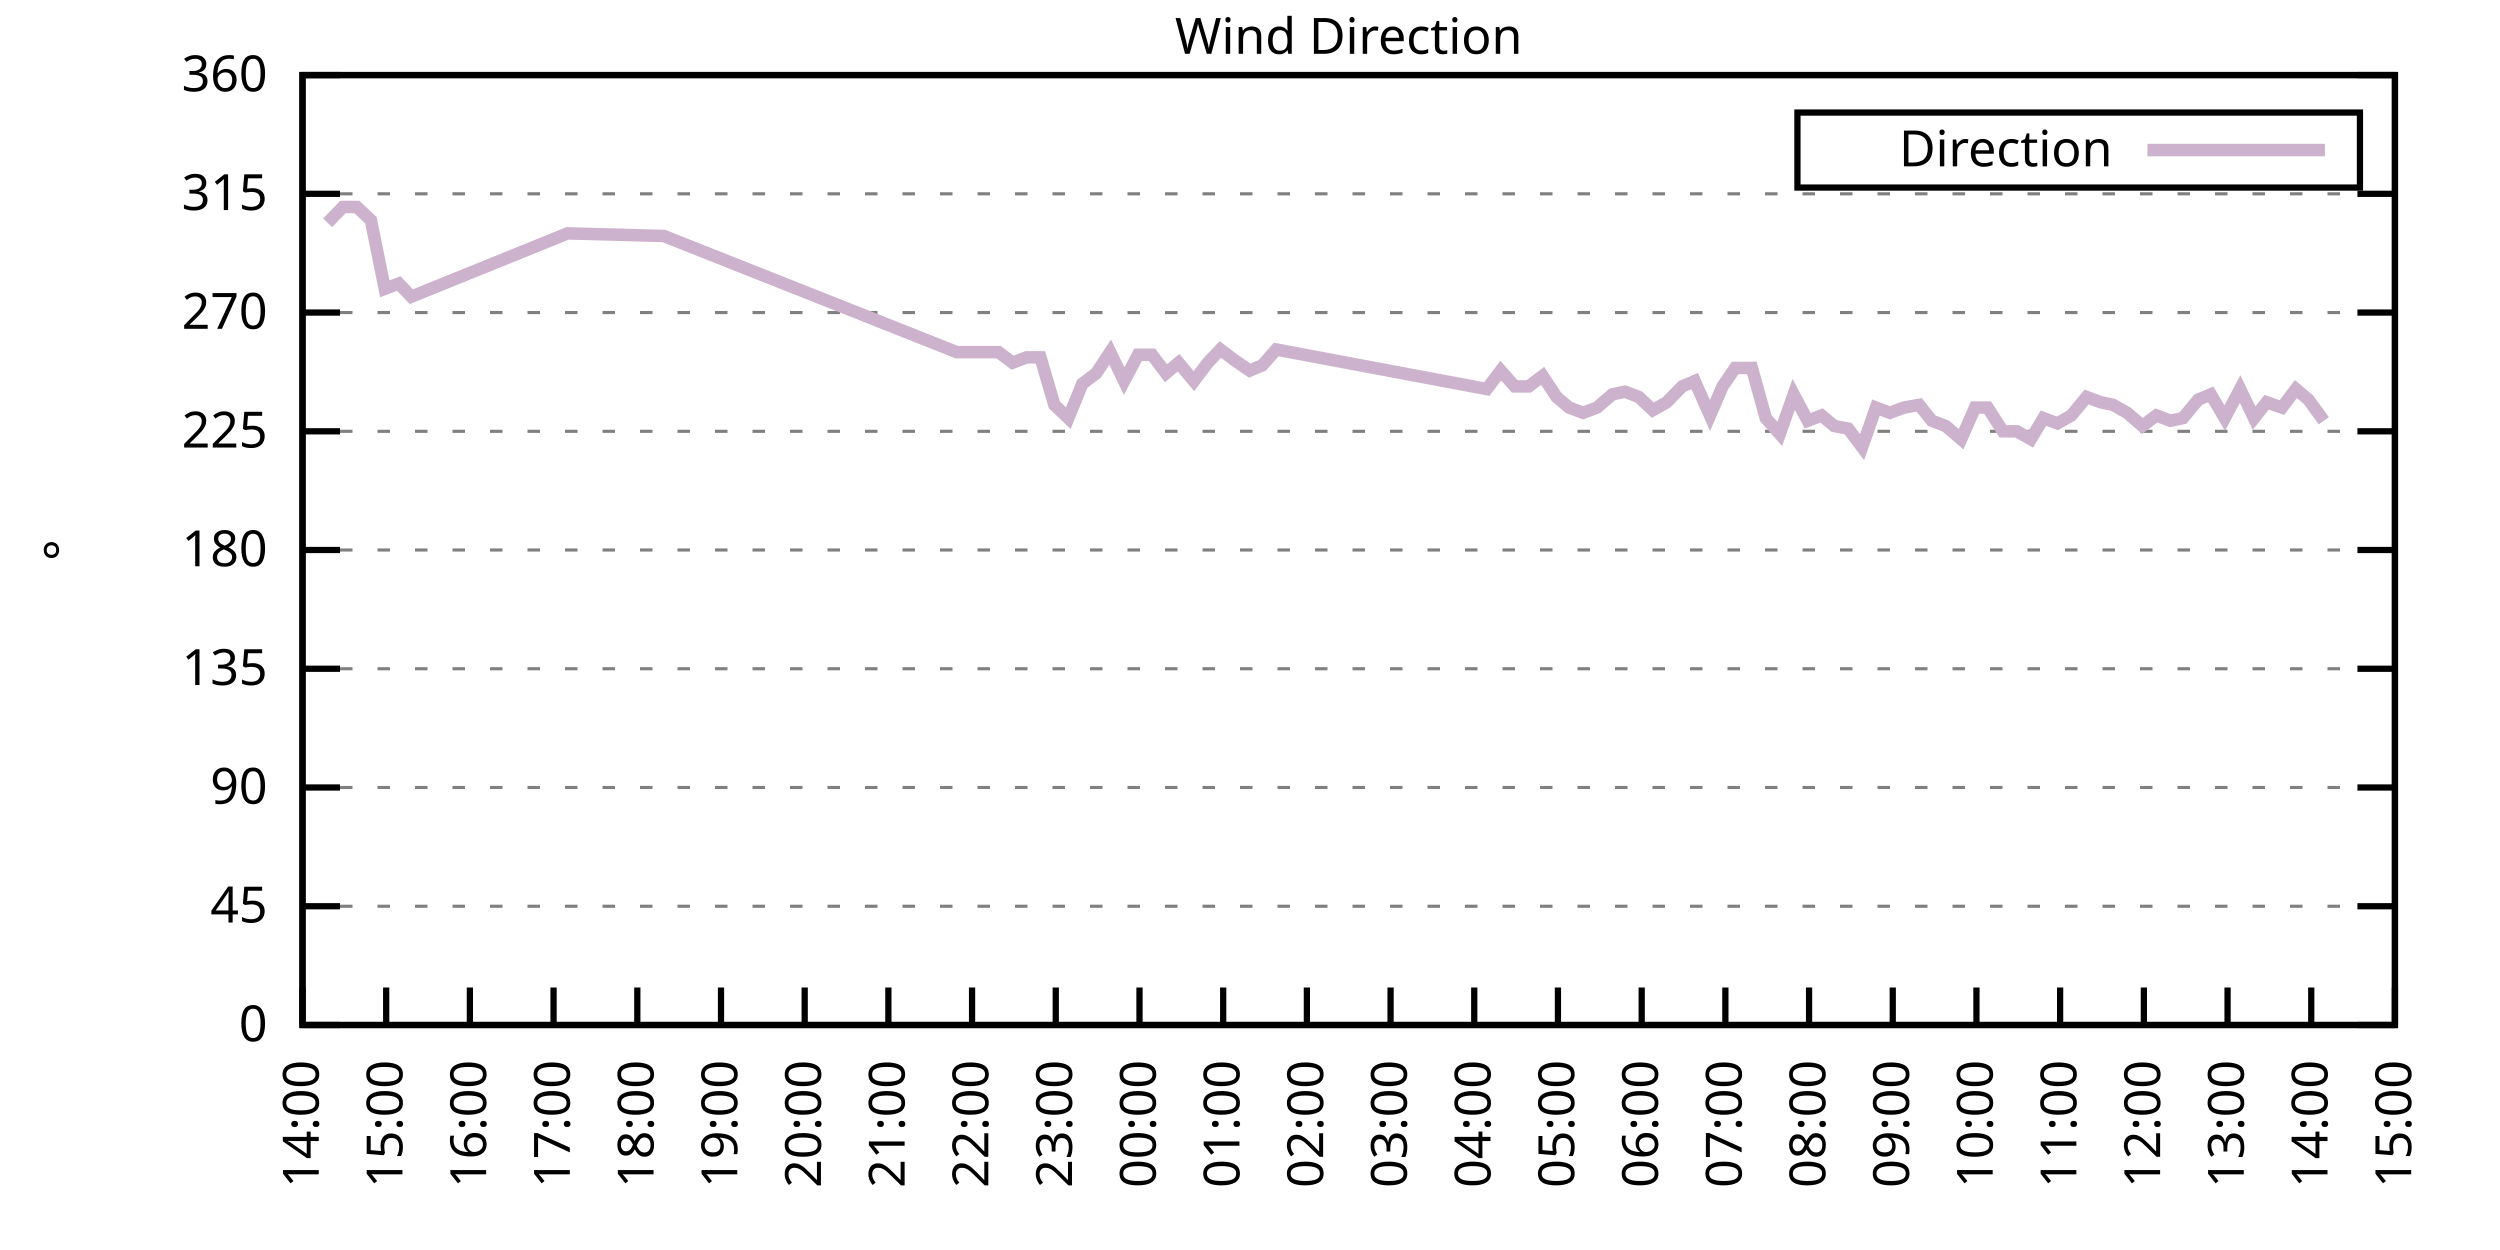
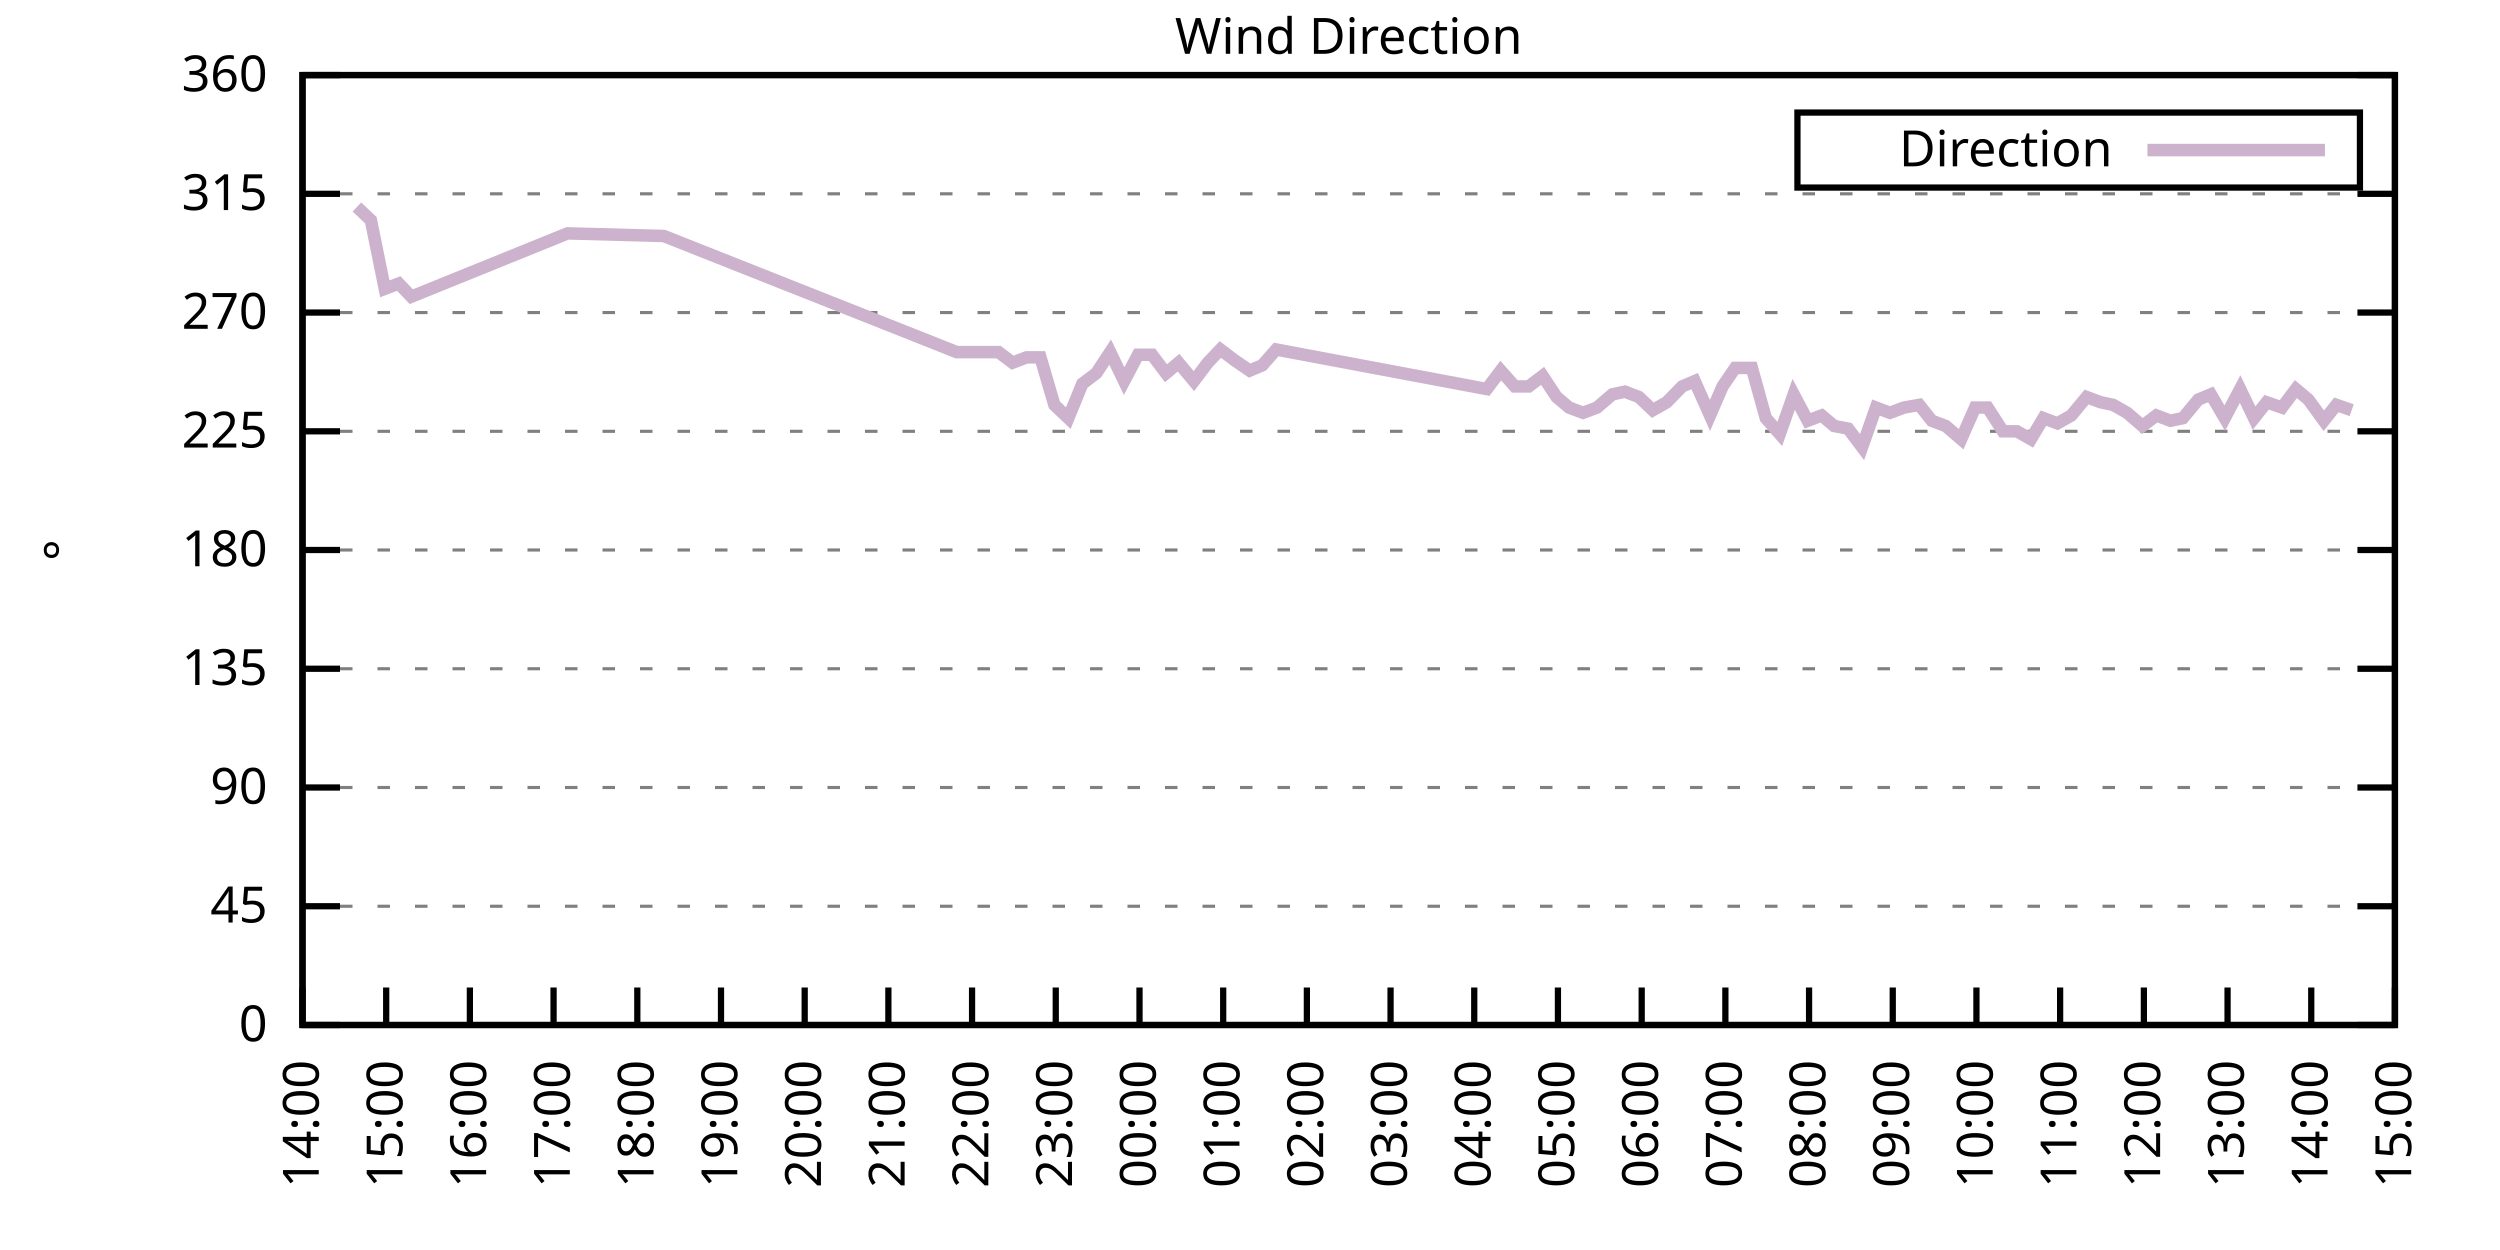
<svg xmlns="http://www.w3.org/2000/svg" xmlns:xlink="http://www.w3.org/1999/xlink" width="400" height="200" viewBox="0 0 400 200">
  <g id="gnuplot_canvas">
    <rect x="0" y="0" width="400" height="200" fill="none" />
    <defs>
      <circle id="gpDot" r="0.5" stroke-width="0.5" stroke="currentColor" />
      <path id="gpPt0" stroke-width="0.333" stroke="currentColor" d="M-1,0 h2 M0,-1 v2" />
      <path id="gpPt1" stroke-width="0.333" stroke="currentColor" d="M-1,-1 L1,1 M1,-1 L-1,1" />
      <path id="gpPt2" stroke-width="0.333" stroke="currentColor" d="M-1,0 L1,0 M0,-1 L0,1 M-1,-1 L1,1 M-1,1 L1,-1" />
      <rect id="gpPt3" stroke-width="0.333" stroke="currentColor" x="-1" y="-1" width="2" height="2" />
      <rect id="gpPt4" stroke-width="0.333" stroke="currentColor" fill="currentColor" x="-1" y="-1" width="2" height="2" />
      <circle id="gpPt5" stroke-width="0.333" stroke="currentColor" cx="0" cy="0" r="1" />
      <use xlink:href="#gpPt5" id="gpPt6" fill="currentColor" stroke="none" />
      <path id="gpPt7" stroke-width="0.333" stroke="currentColor" d="M0,-1.33 L-1.33,0.67 L1.33,0.67 z" />
      <use xlink:href="#gpPt7" id="gpPt8" fill="currentColor" stroke="none" />
      <use xlink:href="#gpPt7" id="gpPt9" stroke="currentColor" transform="rotate(180)" />
      <use xlink:href="#gpPt9" id="gpPt10" fill="currentColor" stroke="none" />
      <use xlink:href="#gpPt3" id="gpPt11" stroke="currentColor" transform="rotate(45)" />
      <use xlink:href="#gpPt11" id="gpPt12" fill="currentColor" stroke="none" />
      <path id="gpPt13" stroke-width="0.333" stroke="currentColor" d="M0,1.330 L1.265,0.411 L0.782,-1.067 L-0.782,-1.076 L-1.265,0.411 z" />
      <use xlink:href="#gpPt13" id="gpPt14" fill="currentColor" stroke="none" />
      <filter id="textbox" filterUnits="objectBoundingBox" x="0" y="0" height="1" width="1">
        <feFlood flood-color="white" flood-opacity="1" result="bgnd" />
        <feComposite in="SourceGraphic" in2="bgnd" operator="atop" />
      </filter>
      <filter id="greybox" filterUnits="objectBoundingBox" x="0" y="0" height="1" width="1">
        <feFlood flood-color="lightgrey" flood-opacity="1" result="grey" />
        <feComposite in="SourceGraphic" in2="grey" operator="atop" />
      </filter>
    </defs>
    <g fill="none" color="white" stroke="currentColor" stroke-width="1.00" stroke-linecap="butt" stroke-linejoin="miter">
</g>
    <g fill="none" color="black" stroke="currentColor" stroke-width="1.00" stroke-linecap="butt" stroke-linejoin="miter">
      <g stroke="none" shape-rendering="crispEdges">
        <polygon fill="rgb(255, 255, 255)" points="48.40,164.00 383.18,164.00 383.18,12.02 48.40,12.02 " />
      </g>
    </g>
    <g fill="none" color="black" stroke="currentColor" stroke-width="1.00" stroke-linecap="butt" stroke-linejoin="miter">
</g>
    <g fill="none" color="black" stroke="black" stroke-width="0.50" stroke-linecap="butt" stroke-linejoin="miter">
</g>
    <g fill="none" color="gray" stroke="currentColor" stroke-width="0.50" stroke-linecap="butt" stroke-linejoin="miter">
      <path stroke="gray" stroke-dasharray="2,4" class="gridline" d="M48.40,164.00 L383.19,164.00  " />
    </g>
    <g fill="none" color="gray" stroke="gray" stroke-width="1.00" stroke-linecap="butt" stroke-linejoin="miter">
</g>
    <g fill="none" color="black" stroke="currentColor" stroke-width="1.00" stroke-linecap="butt" stroke-linejoin="miter">
      <path stroke="black" d="M48.40,164.00 L54.40,164.00 M383.19,164.00 L377.19,164.00  " />
      <g transform="translate(42.80,166.60)" stroke="none" fill="black" font-family="Sans" font-size="8.00" text-anchor="end">
        <text>
          <tspan font-family="Sans"> 0</tspan>
        </text>
      </g>
    </g>
    <g fill="none" color="black" stroke="currentColor" stroke-width="1.00" stroke-linecap="butt" stroke-linejoin="miter">
</g>
    <g fill="none" color="black" stroke="black" stroke-width="0.50" stroke-linecap="butt" stroke-linejoin="miter">
</g>
    <g fill="none" color="gray" stroke="currentColor" stroke-width="0.50" stroke-linecap="butt" stroke-linejoin="miter">
      <path stroke="gray" stroke-dasharray="2,4" class="gridline" d="M48.40,145.00 L383.19,145.00  " />
    </g>
    <g fill="none" color="gray" stroke="gray" stroke-width="1.00" stroke-linecap="butt" stroke-linejoin="miter">
</g>
    <g fill="none" color="black" stroke="currentColor" stroke-width="1.00" stroke-linecap="butt" stroke-linejoin="miter">
      <path stroke="black" d="M48.40,145.00 L54.40,145.00 M383.19,145.00 L377.19,145.00  " />
      <g transform="translate(42.80,147.60)" stroke="none" fill="black" font-family="Sans" font-size="8.00" text-anchor="end">
        <text>
          <tspan font-family="Sans"> 45</tspan>
        </text>
      </g>
    </g>
    <g fill="none" color="black" stroke="currentColor" stroke-width="1.00" stroke-linecap="butt" stroke-linejoin="miter">
</g>
    <g fill="none" color="black" stroke="black" stroke-width="0.50" stroke-linecap="butt" stroke-linejoin="miter">
</g>
    <g fill="none" color="gray" stroke="currentColor" stroke-width="0.50" stroke-linecap="butt" stroke-linejoin="miter">
      <path stroke="gray" stroke-dasharray="2,4" class="gridline" d="M48.40,126.00 L383.19,126.00  " />
    </g>
    <g fill="none" color="gray" stroke="gray" stroke-width="1.00" stroke-linecap="butt" stroke-linejoin="miter">
</g>
    <g fill="none" color="black" stroke="currentColor" stroke-width="1.00" stroke-linecap="butt" stroke-linejoin="miter">
      <path stroke="black" d="M48.40,126.00 L54.40,126.00 M383.19,126.00 L377.19,126.00  " />
      <g transform="translate(42.80,128.60)" stroke="none" fill="black" font-family="Sans" font-size="8.00" text-anchor="end">
        <text>
          <tspan font-family="Sans"> 90</tspan>
        </text>
      </g>
    </g>
    <g fill="none" color="black" stroke="currentColor" stroke-width="1.00" stroke-linecap="butt" stroke-linejoin="miter">
</g>
    <g fill="none" color="black" stroke="black" stroke-width="0.50" stroke-linecap="butt" stroke-linejoin="miter">
</g>
    <g fill="none" color="gray" stroke="currentColor" stroke-width="0.50" stroke-linecap="butt" stroke-linejoin="miter">
      <path stroke="gray" stroke-dasharray="2,4" class="gridline" d="M48.40,107.00 L383.19,107.00  " />
    </g>
    <g fill="none" color="gray" stroke="gray" stroke-width="1.00" stroke-linecap="butt" stroke-linejoin="miter">
</g>
    <g fill="none" color="black" stroke="currentColor" stroke-width="1.00" stroke-linecap="butt" stroke-linejoin="miter">
      <path stroke="black" d="M48.40,107.00 L54.40,107.00 M383.19,107.00 L377.19,107.00  " />
      <g transform="translate(42.80,109.60)" stroke="none" fill="black" font-family="Sans" font-size="8.00" text-anchor="end">
        <text>
          <tspan font-family="Sans"> 135</tspan>
        </text>
      </g>
    </g>
    <g fill="none" color="black" stroke="currentColor" stroke-width="1.00" stroke-linecap="butt" stroke-linejoin="miter">
</g>
    <g fill="none" color="black" stroke="black" stroke-width="0.50" stroke-linecap="butt" stroke-linejoin="miter">
</g>
    <g fill="none" color="gray" stroke="currentColor" stroke-width="0.50" stroke-linecap="butt" stroke-linejoin="miter">
      <path stroke="gray" stroke-dasharray="2,4" class="gridline" d="M48.40,88.00 L383.19,88.00  " />
    </g>
    <g fill="none" color="gray" stroke="gray" stroke-width="1.00" stroke-linecap="butt" stroke-linejoin="miter">
</g>
    <g fill="none" color="black" stroke="currentColor" stroke-width="1.00" stroke-linecap="butt" stroke-linejoin="miter">
      <path stroke="black" d="M48.40,88.00 L54.40,88.00 M383.19,88.00 L377.19,88.00  " />
      <g transform="translate(42.80,90.60)" stroke="none" fill="black" font-family="Sans" font-size="8.00" text-anchor="end">
        <text>
          <tspan font-family="Sans"> 180</tspan>
        </text>
      </g>
    </g>
    <g fill="none" color="black" stroke="currentColor" stroke-width="1.00" stroke-linecap="butt" stroke-linejoin="miter">
</g>
    <g fill="none" color="black" stroke="black" stroke-width="0.50" stroke-linecap="butt" stroke-linejoin="miter">
</g>
    <g fill="none" color="gray" stroke="currentColor" stroke-width="0.50" stroke-linecap="butt" stroke-linejoin="miter">
      <path stroke="gray" stroke-dasharray="2,4" class="gridline" d="M48.40,69.01 L383.19,69.01  " />
    </g>
    <g fill="none" color="gray" stroke="gray" stroke-width="1.00" stroke-linecap="butt" stroke-linejoin="miter">
</g>
    <g fill="none" color="black" stroke="currentColor" stroke-width="1.00" stroke-linecap="butt" stroke-linejoin="miter">
      <path stroke="black" d="M48.40,69.01 L54.40,69.01 M383.19,69.01 L377.19,69.01  " />
      <g transform="translate(42.80,71.61)" stroke="none" fill="black" font-family="Sans" font-size="8.00" text-anchor="end">
        <text>
          <tspan font-family="Sans"> 225</tspan>
        </text>
      </g>
    </g>
    <g fill="none" color="black" stroke="currentColor" stroke-width="1.00" stroke-linecap="butt" stroke-linejoin="miter">
</g>
    <g fill="none" color="black" stroke="black" stroke-width="0.50" stroke-linecap="butt" stroke-linejoin="miter">
</g>
    <g fill="none" color="gray" stroke="currentColor" stroke-width="0.50" stroke-linecap="butt" stroke-linejoin="miter">
      <path stroke="gray" stroke-dasharray="2,4" class="gridline" d="M48.40,50.01 L383.19,50.01  " />
    </g>
    <g fill="none" color="gray" stroke="gray" stroke-width="1.00" stroke-linecap="butt" stroke-linejoin="miter">
</g>
    <g fill="none" color="black" stroke="currentColor" stroke-width="1.00" stroke-linecap="butt" stroke-linejoin="miter">
      <path stroke="black" d="M48.40,50.01 L54.40,50.01 M383.19,50.01 L377.19,50.01  " />
      <g transform="translate(42.80,52.61)" stroke="none" fill="black" font-family="Sans" font-size="8.00" text-anchor="end">
        <text>
          <tspan font-family="Sans"> 270</tspan>
        </text>
      </g>
    </g>
    <g fill="none" color="black" stroke="currentColor" stroke-width="1.00" stroke-linecap="butt" stroke-linejoin="miter">
</g>
    <g fill="none" color="black" stroke="black" stroke-width="0.50" stroke-linecap="butt" stroke-linejoin="miter">
</g>
    <g fill="none" color="gray" stroke="currentColor" stroke-width="0.50" stroke-linecap="butt" stroke-linejoin="miter">
      <path stroke="gray" stroke-dasharray="2,4" class="gridline" d="M48.40,31.01 L383.19,31.01  " />
    </g>
    <g fill="none" color="gray" stroke="gray" stroke-width="1.00" stroke-linecap="butt" stroke-linejoin="miter">
</g>
    <g fill="none" color="black" stroke="currentColor" stroke-width="1.00" stroke-linecap="butt" stroke-linejoin="miter">
      <path stroke="black" d="M48.40,31.01 L54.40,31.01 M383.19,31.01 L377.19,31.01  " />
      <g transform="translate(42.80,33.61)" stroke="none" fill="black" font-family="Sans" font-size="8.00" text-anchor="end">
        <text>
          <tspan font-family="Sans"> 315</tspan>
        </text>
      </g>
    </g>
    <g fill="none" color="black" stroke="currentColor" stroke-width="1.00" stroke-linecap="butt" stroke-linejoin="miter">
</g>
    <g fill="none" color="black" stroke="black" stroke-width="0.50" stroke-linecap="butt" stroke-linejoin="miter">
</g>
    <g fill="none" color="gray" stroke="currentColor" stroke-width="0.50" stroke-linecap="butt" stroke-linejoin="miter">
      <path stroke="gray" stroke-dasharray="2,4" class="gridline" d="M48.40,12.01 L383.19,12.01  " />
    </g>
    <g fill="none" color="gray" stroke="gray" stroke-width="1.00" stroke-linecap="butt" stroke-linejoin="miter">
</g>
    <g fill="none" color="black" stroke="currentColor" stroke-width="1.00" stroke-linecap="butt" stroke-linejoin="miter">
      <path stroke="black" d="M48.40,12.01 L54.40,12.01 M383.19,12.01 L377.19,12.01  " />
      <g transform="translate(42.80,14.61)" stroke="none" fill="black" font-family="Sans" font-size="8.00" text-anchor="end">
        <text>
          <tspan font-family="Sans"> 360</tspan>
        </text>
      </g>
    </g>
    <g fill="none" color="black" stroke="currentColor" stroke-width="1.00" stroke-linecap="butt" stroke-linejoin="miter">
      <path stroke="black" d="M48.40,164.00 L48.40,158.00  " />
      <g transform="translate(51.00,169.60) rotate(270.00)" stroke="none" fill="black" font-family="Sans" font-size="8.00" text-anchor="end">
        <text>
          <tspan font-family="Sans">14:00</tspan>
        </text>
      </g>
    </g>
    <g fill="none" color="black" stroke="currentColor" stroke-width="1.00" stroke-linecap="butt" stroke-linejoin="miter">
      <path stroke="black" d="M61.79,164.00 L61.79,158.00  " />
      <g transform="translate(64.39,169.60) rotate(270.00)" stroke="none" fill="black" font-family="Sans" font-size="8.00" text-anchor="end">
        <text>
          <tspan font-family="Sans">15:00</tspan>
        </text>
      </g>
    </g>
    <g fill="none" color="black" stroke="currentColor" stroke-width="1.00" stroke-linecap="butt" stroke-linejoin="miter">
      <path stroke="black" d="M75.18,164.00 L75.18,158.00  " />
      <g transform="translate(77.78,169.60) rotate(270.00)" stroke="none" fill="black" font-family="Sans" font-size="8.00" text-anchor="end">
        <text>
          <tspan font-family="Sans">16:00</tspan>
        </text>
      </g>
    </g>
    <g fill="none" color="black" stroke="currentColor" stroke-width="1.00" stroke-linecap="butt" stroke-linejoin="miter">
      <path stroke="black" d="M88.57,164.00 L88.57,158.00  " />
      <g transform="translate(91.17,169.60) rotate(270.00)" stroke="none" fill="black" font-family="Sans" font-size="8.00" text-anchor="end">
        <text>
          <tspan font-family="Sans">17:00</tspan>
        </text>
      </g>
    </g>
    <g fill="none" color="black" stroke="currentColor" stroke-width="1.00" stroke-linecap="butt" stroke-linejoin="miter">
      <path stroke="black" d="M101.97,164.00 L101.97,158.00  " />
      <g transform="translate(104.57,169.60) rotate(270.00)" stroke="none" fill="black" font-family="Sans" font-size="8.00" text-anchor="end">
        <text>
          <tspan font-family="Sans">18:00</tspan>
        </text>
      </g>
    </g>
    <g fill="none" color="black" stroke="currentColor" stroke-width="1.00" stroke-linecap="butt" stroke-linejoin="miter">
      <path stroke="black" d="M115.36,164.00 L115.36,158.00  " />
      <g transform="translate(117.96,169.60) rotate(270.00)" stroke="none" fill="black" font-family="Sans" font-size="8.00" text-anchor="end">
        <text>
          <tspan font-family="Sans">19:00</tspan>
        </text>
      </g>
    </g>
    <g fill="none" color="black" stroke="currentColor" stroke-width="1.00" stroke-linecap="butt" stroke-linejoin="miter">
      <path stroke="black" d="M128.75,164.00 L128.75,158.00  " />
      <g transform="translate(131.35,169.60) rotate(270.00)" stroke="none" fill="black" font-family="Sans" font-size="8.00" text-anchor="end">
        <text>
          <tspan font-family="Sans">20:00</tspan>
        </text>
      </g>
    </g>
    <g fill="none" color="black" stroke="currentColor" stroke-width="1.00" stroke-linecap="butt" stroke-linejoin="miter">
      <path stroke="black" d="M142.14,164.00 L142.14,158.00  " />
      <g transform="translate(144.74,169.60) rotate(270.00)" stroke="none" fill="black" font-family="Sans" font-size="8.00" text-anchor="end">
        <text>
          <tspan font-family="Sans">21:00</tspan>
        </text>
      </g>
    </g>
    <g fill="none" color="black" stroke="currentColor" stroke-width="1.00" stroke-linecap="butt" stroke-linejoin="miter">
      <path stroke="black" d="M155.53,164.00 L155.53,158.00  " />
      <g transform="translate(158.13,169.60) rotate(270.00)" stroke="none" fill="black" font-family="Sans" font-size="8.00" text-anchor="end">
        <text>
          <tspan font-family="Sans">22:00</tspan>
        </text>
      </g>
    </g>
    <g fill="none" color="black" stroke="currentColor" stroke-width="1.00" stroke-linecap="butt" stroke-linejoin="miter">
      <path stroke="black" d="M168.92,164.00 L168.92,158.00  " />
      <g transform="translate(171.52,169.60) rotate(270.00)" stroke="none" fill="black" font-family="Sans" font-size="8.00" text-anchor="end">
        <text>
          <tspan font-family="Sans">23:00</tspan>
        </text>
      </g>
    </g>
    <g fill="none" color="black" stroke="currentColor" stroke-width="1.00" stroke-linecap="butt" stroke-linejoin="miter">
      <path stroke="black" d="M182.32,164.00 L182.32,158.00  " />
      <g transform="translate(184.92,169.60) rotate(270.00)" stroke="none" fill="black" font-family="Sans" font-size="8.00" text-anchor="end">
        <text>
          <tspan font-family="Sans">00:00</tspan>
        </text>
      </g>
    </g>
    <g fill="none" color="black" stroke="currentColor" stroke-width="1.00" stroke-linecap="butt" stroke-linejoin="miter">
      <path stroke="black" d="M195.71,164.00 L195.71,158.00  " />
      <g transform="translate(198.31,169.60) rotate(270.00)" stroke="none" fill="black" font-family="Sans" font-size="8.00" text-anchor="end">
        <text>
          <tspan font-family="Sans">01:00</tspan>
        </text>
      </g>
    </g>
    <g fill="none" color="black" stroke="currentColor" stroke-width="1.00" stroke-linecap="butt" stroke-linejoin="miter">
      <path stroke="black" d="M209.10,164.00 L209.10,158.00  " />
      <g transform="translate(211.70,169.60) rotate(270.00)" stroke="none" fill="black" font-family="Sans" font-size="8.00" text-anchor="end">
        <text>
          <tspan font-family="Sans">02:00</tspan>
        </text>
      </g>
    </g>
    <g fill="none" color="black" stroke="currentColor" stroke-width="1.00" stroke-linecap="butt" stroke-linejoin="miter">
      <path stroke="black" d="M222.49,164.00 L222.49,158.00  " />
      <g transform="translate(225.09,169.60) rotate(270.00)" stroke="none" fill="black" font-family="Sans" font-size="8.00" text-anchor="end">
        <text>
          <tspan font-family="Sans">03:00</tspan>
        </text>
      </g>
    </g>
    <g fill="none" color="black" stroke="currentColor" stroke-width="1.00" stroke-linecap="butt" stroke-linejoin="miter">
      <path stroke="black" d="M235.88,164.00 L235.88,158.00  " />
      <g transform="translate(238.48,169.60) rotate(270.00)" stroke="none" fill="black" font-family="Sans" font-size="8.00" text-anchor="end">
        <text>
          <tspan font-family="Sans">04:00</tspan>
        </text>
      </g>
    </g>
    <g fill="none" color="black" stroke="currentColor" stroke-width="1.00" stroke-linecap="butt" stroke-linejoin="miter">
      <path stroke="black" d="M249.27,164.00 L249.27,158.00  " />
      <g transform="translate(251.87,169.60) rotate(270.00)" stroke="none" fill="black" font-family="Sans" font-size="8.00" text-anchor="end">
        <text>
          <tspan font-family="Sans">05:00</tspan>
        </text>
      </g>
    </g>
    <g fill="none" color="black" stroke="currentColor" stroke-width="1.00" stroke-linecap="butt" stroke-linejoin="miter">
      <path stroke="black" d="M262.67,164.00 L262.67,158.00  " />
      <g transform="translate(265.27,169.60) rotate(270.00)" stroke="none" fill="black" font-family="Sans" font-size="8.00" text-anchor="end">
        <text>
          <tspan font-family="Sans">06:00</tspan>
        </text>
      </g>
    </g>
    <g fill="none" color="black" stroke="currentColor" stroke-width="1.00" stroke-linecap="butt" stroke-linejoin="miter">
      <path stroke="black" d="M276.06,164.00 L276.06,158.00  " />
      <g transform="translate(278.66,169.60) rotate(270.00)" stroke="none" fill="black" font-family="Sans" font-size="8.00" text-anchor="end">
        <text>
          <tspan font-family="Sans">07:00</tspan>
        </text>
      </g>
    </g>
    <g fill="none" color="black" stroke="currentColor" stroke-width="1.00" stroke-linecap="butt" stroke-linejoin="miter">
      <path stroke="black" d="M289.45,164.00 L289.45,158.00  " />
      <g transform="translate(292.05,169.60) rotate(270.00)" stroke="none" fill="black" font-family="Sans" font-size="8.00" text-anchor="end">
        <text>
          <tspan font-family="Sans">08:00</tspan>
        </text>
      </g>
    </g>
    <g fill="none" color="black" stroke="currentColor" stroke-width="1.00" stroke-linecap="butt" stroke-linejoin="miter">
      <path stroke="black" d="M302.84,164.00 L302.84,158.00  " />
      <g transform="translate(305.44,169.60) rotate(270.00)" stroke="none" fill="black" font-family="Sans" font-size="8.00" text-anchor="end">
        <text>
          <tspan font-family="Sans">09:00</tspan>
        </text>
      </g>
    </g>
    <g fill="none" color="black" stroke="currentColor" stroke-width="1.00" stroke-linecap="butt" stroke-linejoin="miter">
      <path stroke="black" d="M316.23,164.00 L316.23,158.00  " />
      <g transform="translate(318.83,169.60) rotate(270.00)" stroke="none" fill="black" font-family="Sans" font-size="8.00" text-anchor="end">
        <text>
          <tspan font-family="Sans">10:00</tspan>
        </text>
      </g>
    </g>
    <g fill="none" color="black" stroke="currentColor" stroke-width="1.00" stroke-linecap="butt" stroke-linejoin="miter">
      <path stroke="black" d="M329.62,164.00 L329.62,158.00  " />
      <g transform="translate(332.22,169.60) rotate(270.00)" stroke="none" fill="black" font-family="Sans" font-size="8.00" text-anchor="end">
        <text>
          <tspan font-family="Sans">11:00</tspan>
        </text>
      </g>
    </g>
    <g fill="none" color="black" stroke="currentColor" stroke-width="1.00" stroke-linecap="butt" stroke-linejoin="miter">
      <path stroke="black" d="M343.02,164.00 L343.02,158.00  " />
      <g transform="translate(345.62,169.60) rotate(270.00)" stroke="none" fill="black" font-family="Sans" font-size="8.00" text-anchor="end">
        <text>
          <tspan font-family="Sans">12:00</tspan>
        </text>
      </g>
    </g>
    <g fill="none" color="black" stroke="currentColor" stroke-width="1.00" stroke-linecap="butt" stroke-linejoin="miter">
      <path stroke="black" d="M356.41,164.00 L356.41,158.00  " />
      <g transform="translate(359.01,169.60) rotate(270.00)" stroke="none" fill="black" font-family="Sans" font-size="8.00" text-anchor="end">
        <text>
          <tspan font-family="Sans">13:00</tspan>
        </text>
      </g>
    </g>
    <g fill="none" color="black" stroke="currentColor" stroke-width="1.00" stroke-linecap="butt" stroke-linejoin="miter">
      <path stroke="black" d="M369.80,164.00 L369.80,158.00  " />
      <g transform="translate(372.40,169.60) rotate(270.00)" stroke="none" fill="black" font-family="Sans" font-size="8.00" text-anchor="end">
        <text>
          <tspan font-family="Sans">14:00</tspan>
        </text>
      </g>
    </g>
    <g fill="none" color="black" stroke="currentColor" stroke-width="1.00" stroke-linecap="butt" stroke-linejoin="miter">
      <path stroke="black" d="M383.19,164.00 L383.19,158.00  " />
      <g transform="translate(385.79,169.60) rotate(270.00)" stroke="none" fill="black" font-family="Sans" font-size="8.00" text-anchor="end">
        <text>
          <tspan font-family="Sans">15:00</tspan>
        </text>
      </g>
    </g>
    <g fill="none" color="black" stroke="currentColor" stroke-width="1.00" stroke-linecap="butt" stroke-linejoin="miter">
</g>
    <g fill="none" color="black" stroke="currentColor" stroke-width="1.00" stroke-linecap="butt" stroke-linejoin="miter">
      <path stroke="black" d="M48.40,12.01 L48.40,164.00 L383.19,164.00 L383.19,12.01 L48.40,12.01 Z  " />
    </g>
    <g fill="none" color="black" stroke="currentColor" stroke-width="1.00" stroke-linecap="butt" stroke-linejoin="miter">
</g>
    <g fill="none" color="black" stroke="currentColor" stroke-width="1.00" stroke-linecap="butt" stroke-linejoin="miter">
      <path stroke="black" d="M287.59,30.01 L287.59,18.01 L377.59,18.01 L377.59,30.01 L287.59,30.01 Z  " />
    </g>
    <g id="Wind_direction_plot_1">
      <g fill="none" color="white" stroke="black" stroke-width="2.00" stroke-linecap="butt" stroke-linejoin="miter">
</g>
      <g fill="none" color="black" stroke="currentColor" stroke-width="2.00" stroke-linecap="butt" stroke-linejoin="miter">
        <g transform="translate(337.99,26.61)" stroke="none" fill="black" font-family="Sans" font-size="8.00" text-anchor="end">
          <text>
            <tspan font-family="Sans">Direction</tspan>
          </text>
        </g>
      </g>
      <g fill="none" color="black" stroke="currentColor" stroke-width="2.00" stroke-linecap="butt" stroke-linejoin="miter">
-         <path stroke="rgb(204, 178, 204)" d="M343.59,24.01 L371.99,24.01 M52.42,35.65 L54.87,33.12 L57.10,33.12 L59.34,35.23 L61.57,46.21 L63.80,45.36   L65.81,47.47 L90.81,37.34 L106.21,37.76 L153.08,56.34 L159.77,56.34 L162.01,58.03 L164.24,57.18 L166.47,57.18   L168.70,64.78 L170.93,66.90 L173.17,61.41 L175.40,59.72 L177.63,56.34 L179.86,60.98 L182.09,56.76 L184.32,56.76   L186.56,59.72 L188.57,58.03 L191.02,60.98 L193.25,58.03 L195.26,55.92 L197.49,57.61 L199.95,59.30 L201.96,58.45   L204.19,55.92 L237.89,62.25 L240.12,59.30 L242.36,61.83 L244.59,61.83 L246.82,60.14 L249.05,63.52 L251.06,65.21   L253.29,66.05 L255.52,65.21 L257.98,63.10 L259.99,62.67 L262.22,63.52 L264.45,65.63 L266.68,64.36 L269.14,61.83   L271.15,60.98 L273.60,66.47 L275.61,61.83 L277.62,58.87 L280.30,58.87 L282.53,66.90 L284.76,69.43 L286.99,63.10   L289.23,67.32 L291.46,66.47 L293.47,68.16 L295.70,68.58 L297.93,71.54 L300.16,65.21 L302.39,66.05 L304.63,65.21   L307.08,64.78 L309.09,67.32 L311.32,68.16 L313.78,70.27 L316.01,65.21 L318.02,65.21 L320.47,69.01 L322.70,69.01   L324.94,70.27 L326.95,66.90 L329.18,67.74 L331.41,66.47 L333.86,63.52 L336.10,64.36 L338.10,64.78 L340.34,66.05   L342.79,68.16 L345.02,66.47 L347.26,67.32 L349.26,66.90 L351.72,63.94 L353.73,63.10 L355.96,66.90 L358.42,62.25   L360.65,66.90 L362.66,64.36 L365.11,65.21 L367.34,62.25 L369.35,63.94 L371.81,67.32  " />
+         <path stroke="rgb(204, 178, 204)" d="M343.59,24.01 L371.99,24.01 M57.10,33.12 L59.34,35.23 L61.57,46.21 L63.80,45.36 L65.81,47.47 L90.81,37.34   L106.21,37.76 L153.08,56.34 L159.77,56.34 L162.01,58.03 L164.24,57.18 L166.47,57.18 L168.70,64.78 L170.93,66.90   L173.17,61.41 L175.40,59.72 L177.63,56.34 L179.86,60.98 L182.09,56.76 L184.32,56.76 L186.56,59.72 L188.57,58.03   L191.02,60.98 L193.25,58.03 L195.26,55.92 L197.49,57.61 L199.95,59.30 L201.96,58.45 L204.19,55.92 L237.89,62.25   L240.12,59.30 L242.36,61.83 L244.59,61.83 L246.82,60.14 L249.05,63.52 L251.06,65.21 L253.29,66.05 L255.52,65.21   L257.98,63.10 L259.99,62.67 L262.22,63.52 L264.45,65.63 L266.68,64.36 L269.14,61.83 L271.15,60.98 L273.60,66.47   L275.61,61.83 L277.62,58.87 L280.30,58.87 L282.53,66.90 L284.76,69.43 L286.99,63.10 L289.23,67.32 L291.46,66.47   L293.47,68.16 L295.70,68.58 L297.93,71.54 L300.16,65.21 L302.39,66.05 L304.63,65.21 L307.08,64.78 L309.09,67.32   L311.32,68.16 L313.78,70.27 L316.01,65.21 L318.02,65.21 L320.47,69.01 L322.70,69.01 L324.94,70.27 L326.95,66.90   L329.18,67.74 L331.41,66.47 L333.86,63.52 L336.10,64.36 L338.10,64.78 L340.34,66.05 L342.79,68.16 L345.02,66.47   L347.26,67.32 L349.26,66.90 L351.72,63.94 L353.73,63.10 L355.96,66.90 L358.42,62.25 L360.65,66.90 L362.66,64.36   L365.11,65.21 L367.34,62.25 L369.35,63.94 L371.81,67.32 L373.82,64.78 L376.27,65.63  " />
      </g>
    </g>
    <g fill="none" color="black" stroke="currentColor" stroke-width="2.00" stroke-linecap="butt" stroke-linejoin="miter">
</g>
    <g fill="none" color="black" stroke="black" stroke-width="1.00" stroke-linecap="butt" stroke-linejoin="miter">
</g>
    <g fill="none" color="black" stroke="currentColor" stroke-width="1.00" stroke-linecap="butt" stroke-linejoin="miter">
      <path stroke="black" d="M48.40,12.01 L48.40,164.00 L383.19,164.00 L383.19,12.01 L48.40,12.01 Z  " />
      <g transform="translate(12.80,88.01) rotate(270.00)" stroke="none" fill="black" font-family="Sans" font-size="8.00" text-anchor="middle">
        <text>
          <tspan font-family="Sans">°</tspan>
        </text>
      </g>
    </g>
    <g fill="none" color="black" stroke="currentColor" stroke-width="1.00" stroke-linecap="butt" stroke-linejoin="miter">
</g>
    <g fill="none" color="black" stroke="currentColor" stroke-width="1.00" stroke-linecap="butt" stroke-linejoin="miter">
      <g transform="translate(215.79,8.61)" stroke="none" fill="black" font-family="Sans" font-size="8.00" text-anchor="middle">
        <text>
          <tspan font-family="Sans">Wind Direction</tspan>
        </text>
      </g>
    </g>
    <g fill="none" color="black" stroke="currentColor" stroke-width="1.00" stroke-linecap="butt" stroke-linejoin="miter">
</g>
  </g>
</svg>
